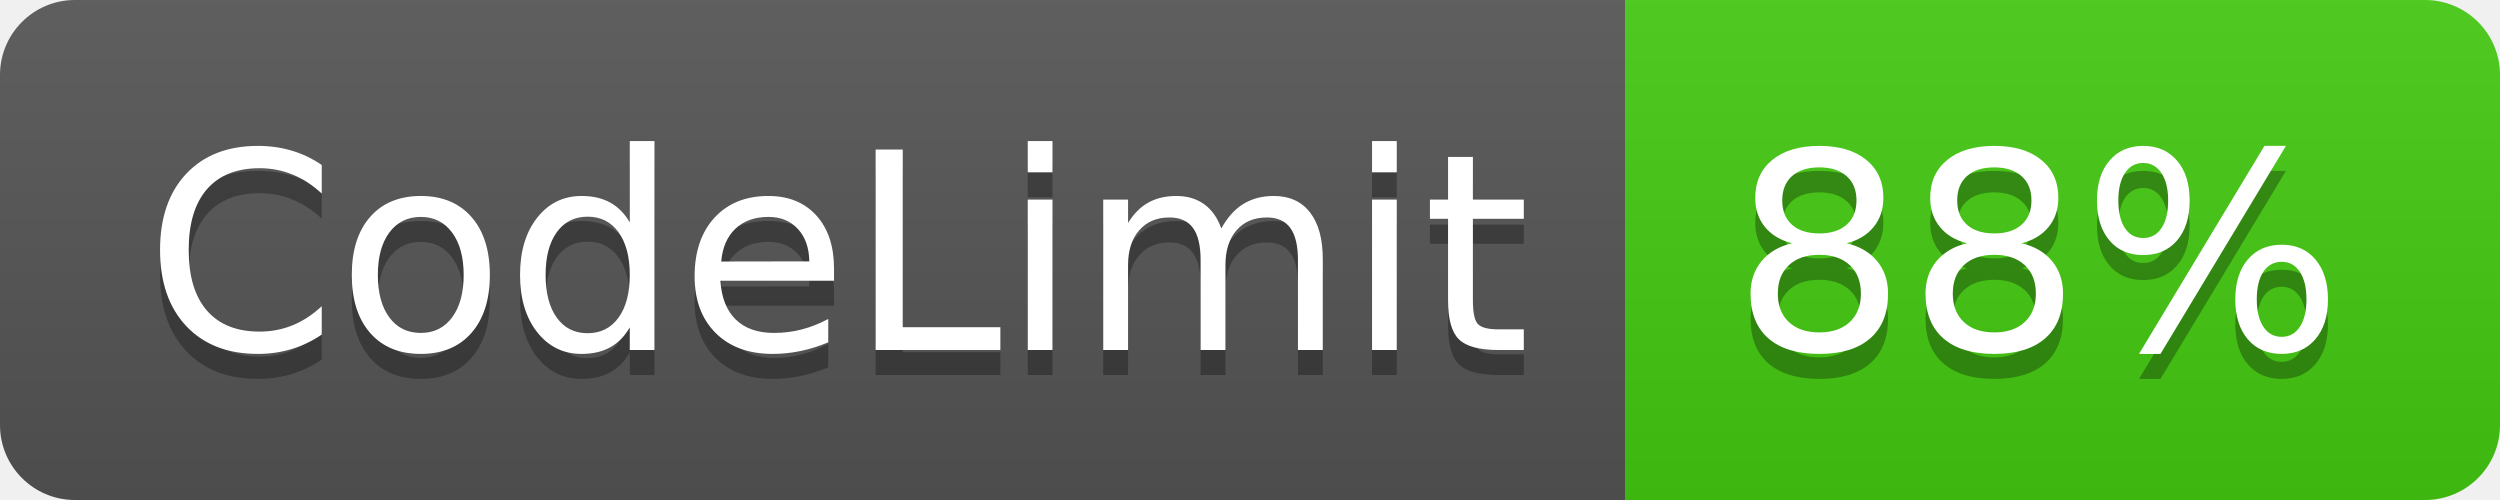
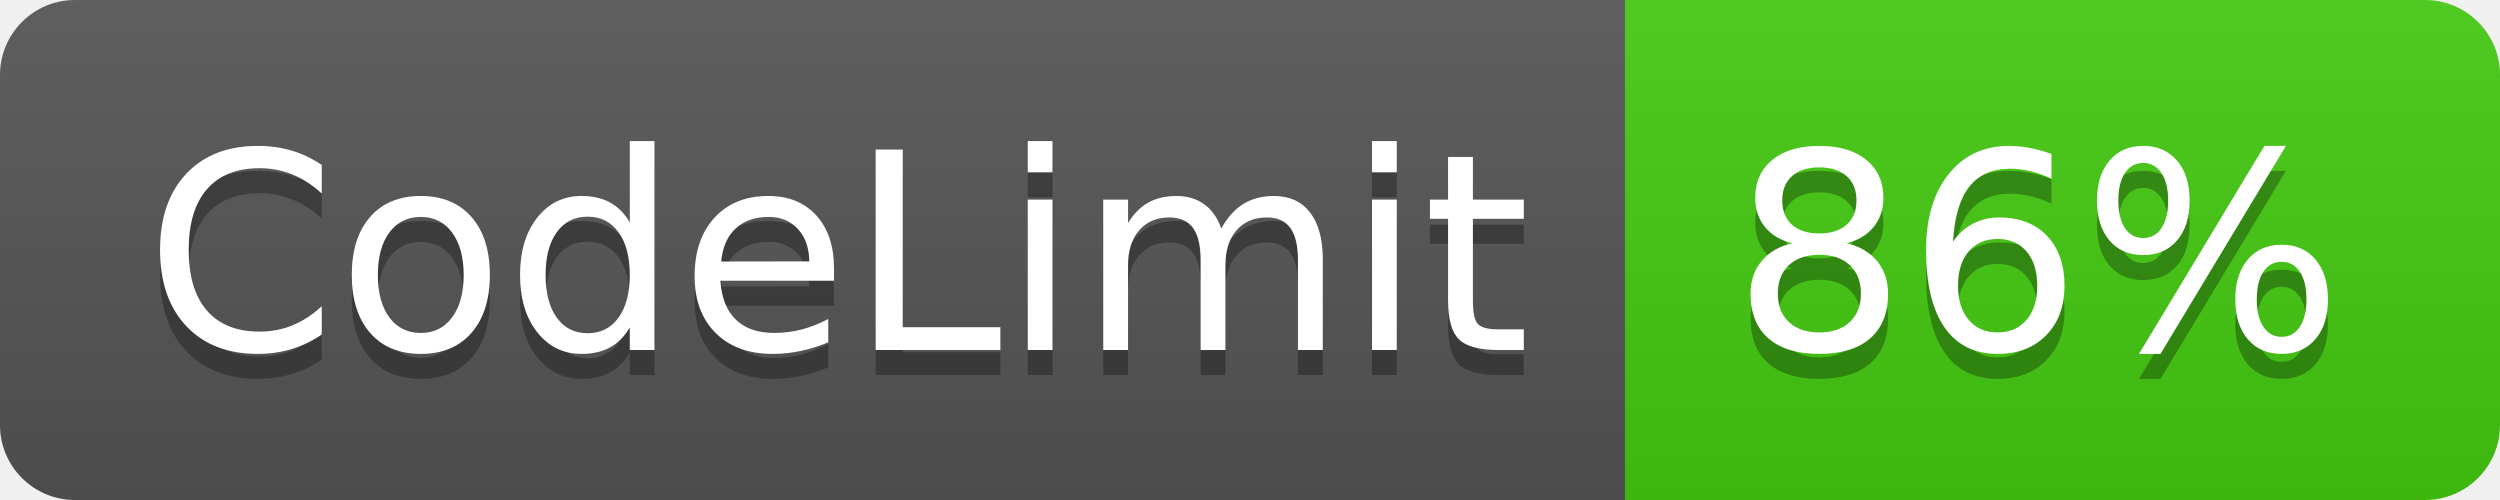
- <svg xmlns="http://www.w3.org/2000/svg" width="100" height="20" role="img" aria-label="CodeLimit: 88%">
+ <svg xmlns="http://www.w3.org/2000/svg" width="100" height="20" role="img" aria-label="CodeLimit: 86%">
  <linearGradient id="s" x2="0" y2="100%">
    <stop offset="0" stop-color="#bbb" stop-opacity=".1" />
    <stop offset="1" stop-opacity=".1" />
  </linearGradient>
  <clipPath id="r">
    <rect width="100" height="20" rx="3" fill="#fff" />
  </clipPath>
  <g clip-path="url(#r)">
    <rect width="65" height="20" fill="#555" />
    <rect x="65" width="35" height="20" fill="#4c1" />
    <rect width="100" height="20" fill="url(#s)" />
  </g>
  <g fill="#fff" text-anchor="middle" font-family="Verdana,Geneva,DejaVu Sans,sans-serif" text-rendering="geometricPrecision" font-size="110">
    <text aria-hidden="true" x="335" y="150" fill="#010101" fill-opacity=".3" transform="scale(.1)" textLength="550">CodeLimit</text>
    <text x="335" y="140" transform="scale(.1)" fill="#fff" textLength="550">CodeLimit</text>
-     <text aria-hidden="true" x="815" y="150" fill="#010101" fill-opacity=".3" transform="scale(.1)" textLength="250">88%</text>
-     <text x="815" y="140" transform="scale(.1)" fill="#fff" textLength="250">88%</text>
+     <text aria-hidden="true" x="815" y="150" fill="#010101" fill-opacity=".3" transform="scale(.1)" textLength="250">86%</text>
+     <text x="815" y="140" transform="scale(.1)" fill="#fff" textLength="250">86%</text>
  </g>
</svg>
